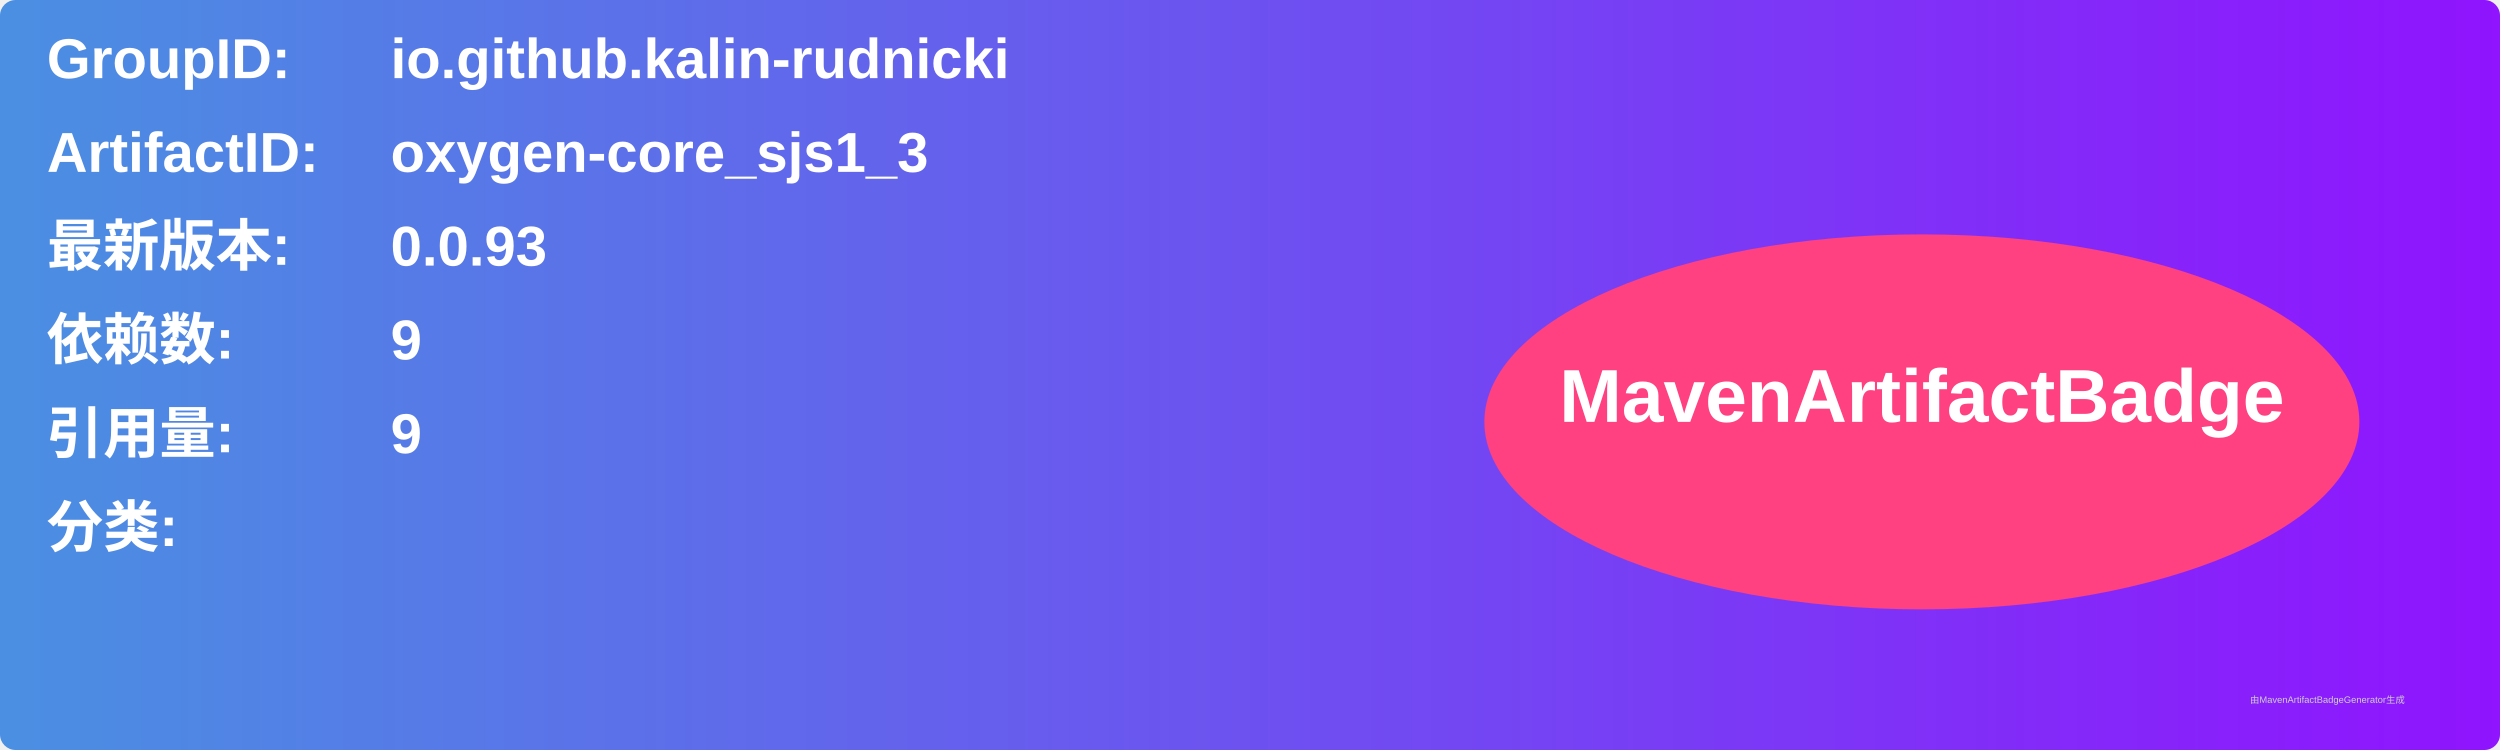
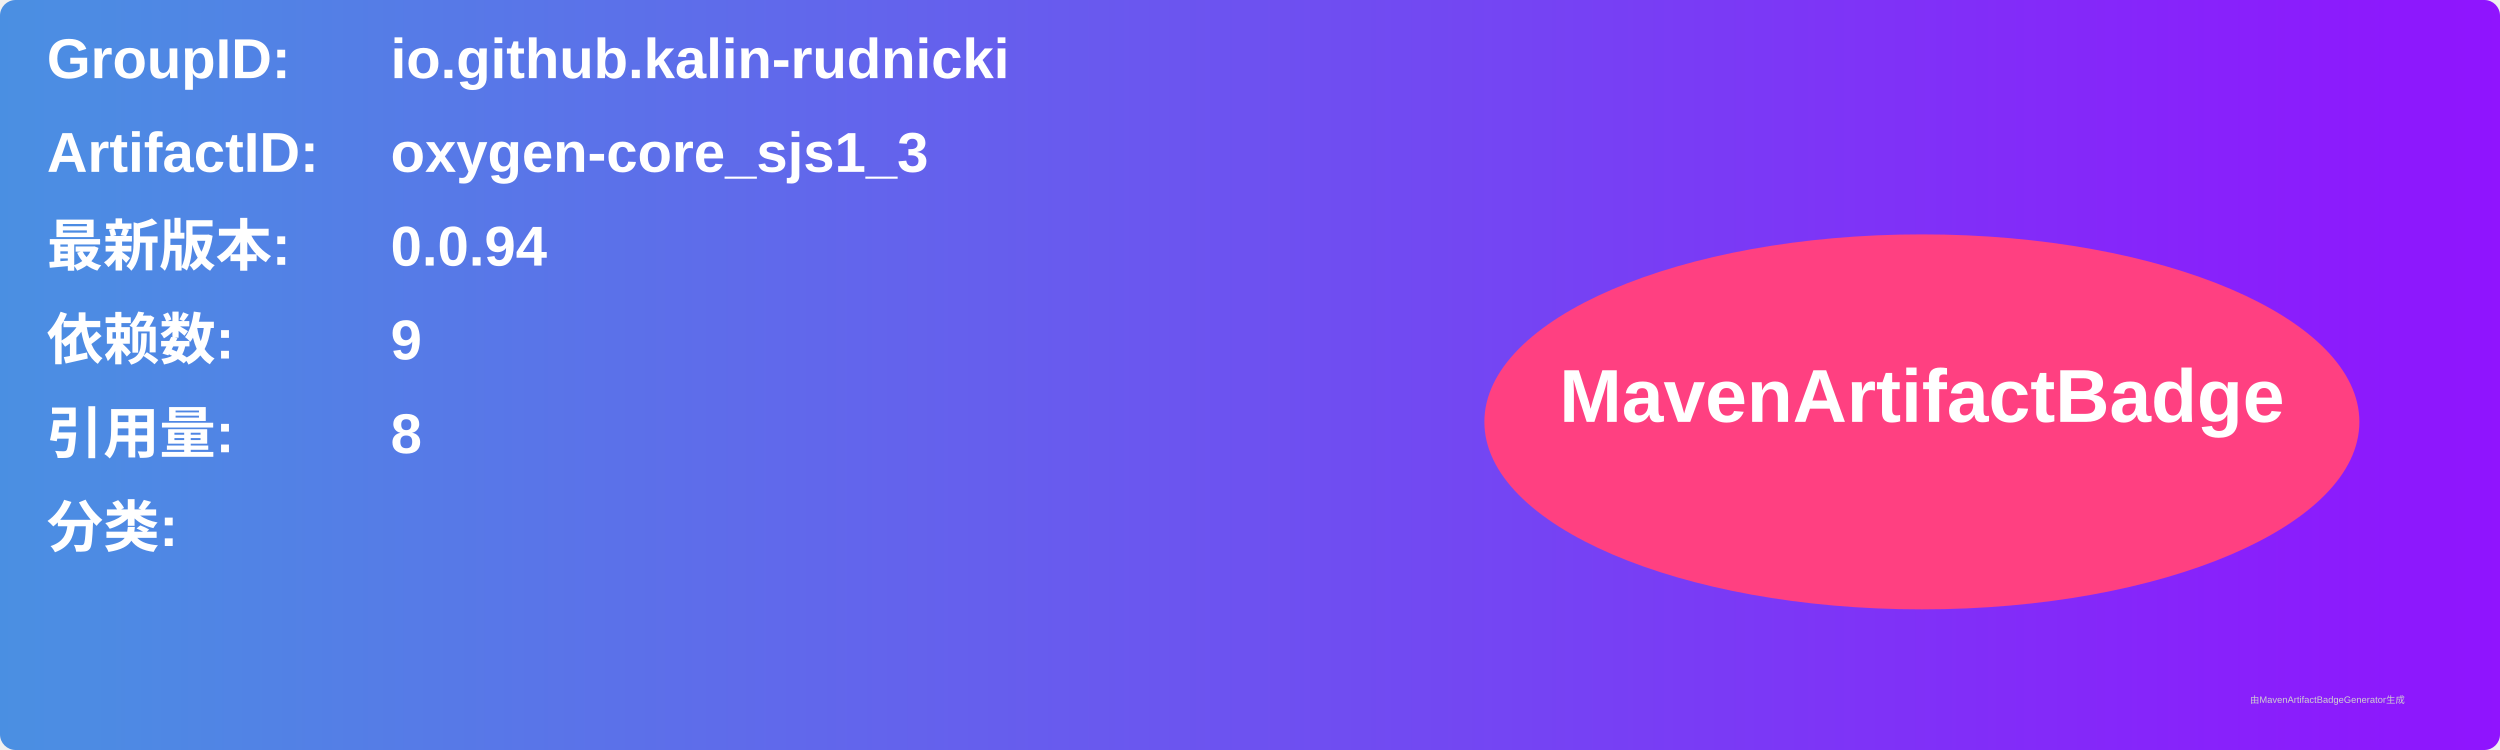
<svg xmlns="http://www.w3.org/2000/svg" width="800" height="240" viewBox="0 0 800 240">
  <linearGradient id="grad" x1="0%" y1="0%" x2="100%" y2="0%">
    <stop offset="0%" stop-color="#4a90e2" />
    <stop offset="100%" stop-color="#9013fe" />
  </linearGradient>
  <rect width="100%" height="100%" rx="5" ry="5" fill="url(#grad)" />
  <g transform="translate(15, 15)">
    <text x="0" y="10" font-family="Arial" font-size="18" fill="white" font-weight="bold" width="260">GroupID:</text>
    <text x="110" y="10" font-family="Arial" font-size="18" fill="white" font-weight="bold" width="460">io.github.kalin-rudnicki</text>
    <text x="0" y="40" font-family="Arial" font-size="18" fill="white" font-weight="bold" width="260">ArtifactID:</text>
    <text x="110" y="40" font-family="Arial" font-size="18" fill="white" font-weight="bold" width="460">oxygen-core_sjs1_3</text>
    <text x="0" y="70" font-family="Arial" font-size="18" fill="white" font-weight="bold">最新版本:</text>
    <text x="110" y="70" font-family="Arial" font-size="18" fill="white" font-weight="bold">
-       <tspan font-weight="bold">0.0.93</tspan>
+       <tspan font-weight="bold">0.0.94</tspan>
    </text>
    <text x="0" y="100" font-family="Arial" font-size="18" fill="white" font-weight="bold">依赖数: </text>
    <text x="110" y="100" font-family="Arial" font-size="18" fill="white">
      <tspan font-weight="bold">9</tspan>
    </text>
    <text x="0" y="130" font-family="Arial" font-size="18" fill="white" font-weight="bold">引用量: </text>
    <text x="110" y="130" font-family="Arial" font-size="18" fill="white">
-       <tspan font-weight="bold">9</tspan>
+       <tspan font-weight="bold">8</tspan>
    </text>
    <text x="0" y="160" font-family="Arial" font-size="18" fill="white" font-weight="bold">分类:</text>
    <text x="10" y="190" font-family="Arial" font-size="10" fill="white">
      <tspan font-weight="bold" />
    </text>
    <ellipse cx="600" cy="120" rx="140" ry="60" fill="#ff4081" />
    <text x="600" y="120" text-anchor="middle" font-family="Arial" font-size="24" fill="white" font-weight="bold">MavenArtifactBadge</text>
  </g>
  <text x="720" y="225" font-family="Arial" font-size="3" fill="#d0d0d0">由MavenArtifactBadgeGenerator生成</text>
</svg>
